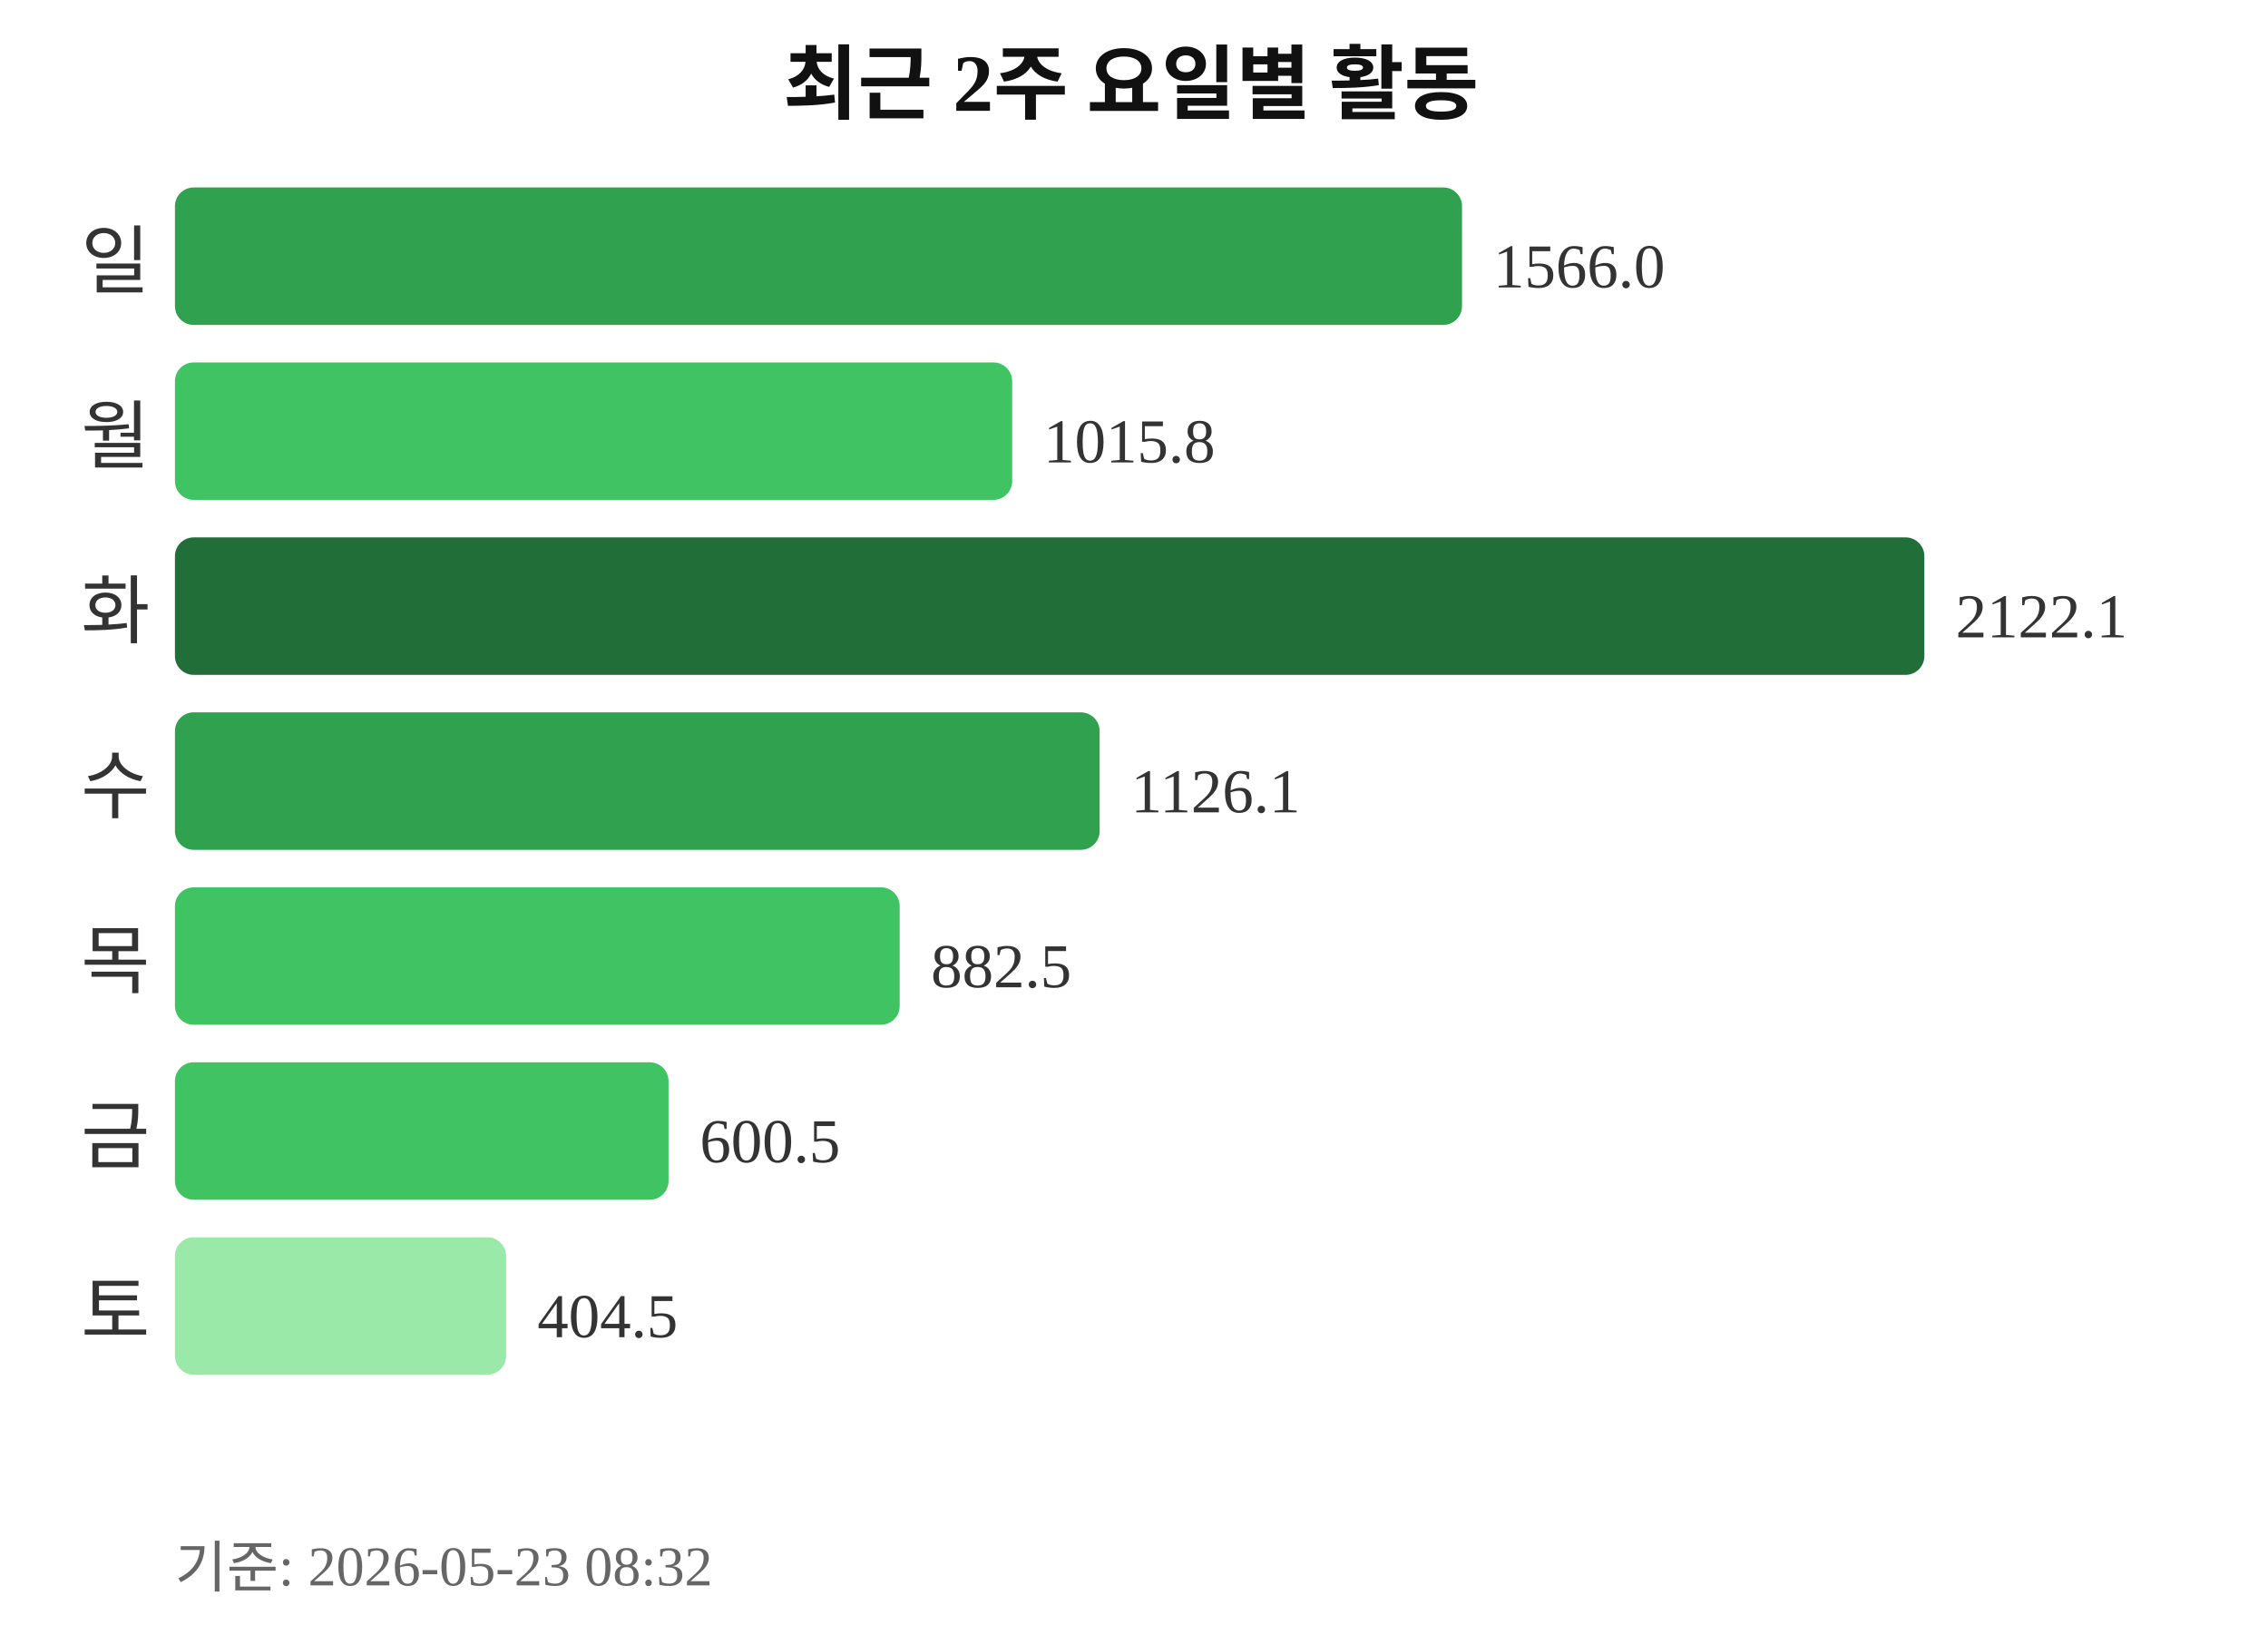
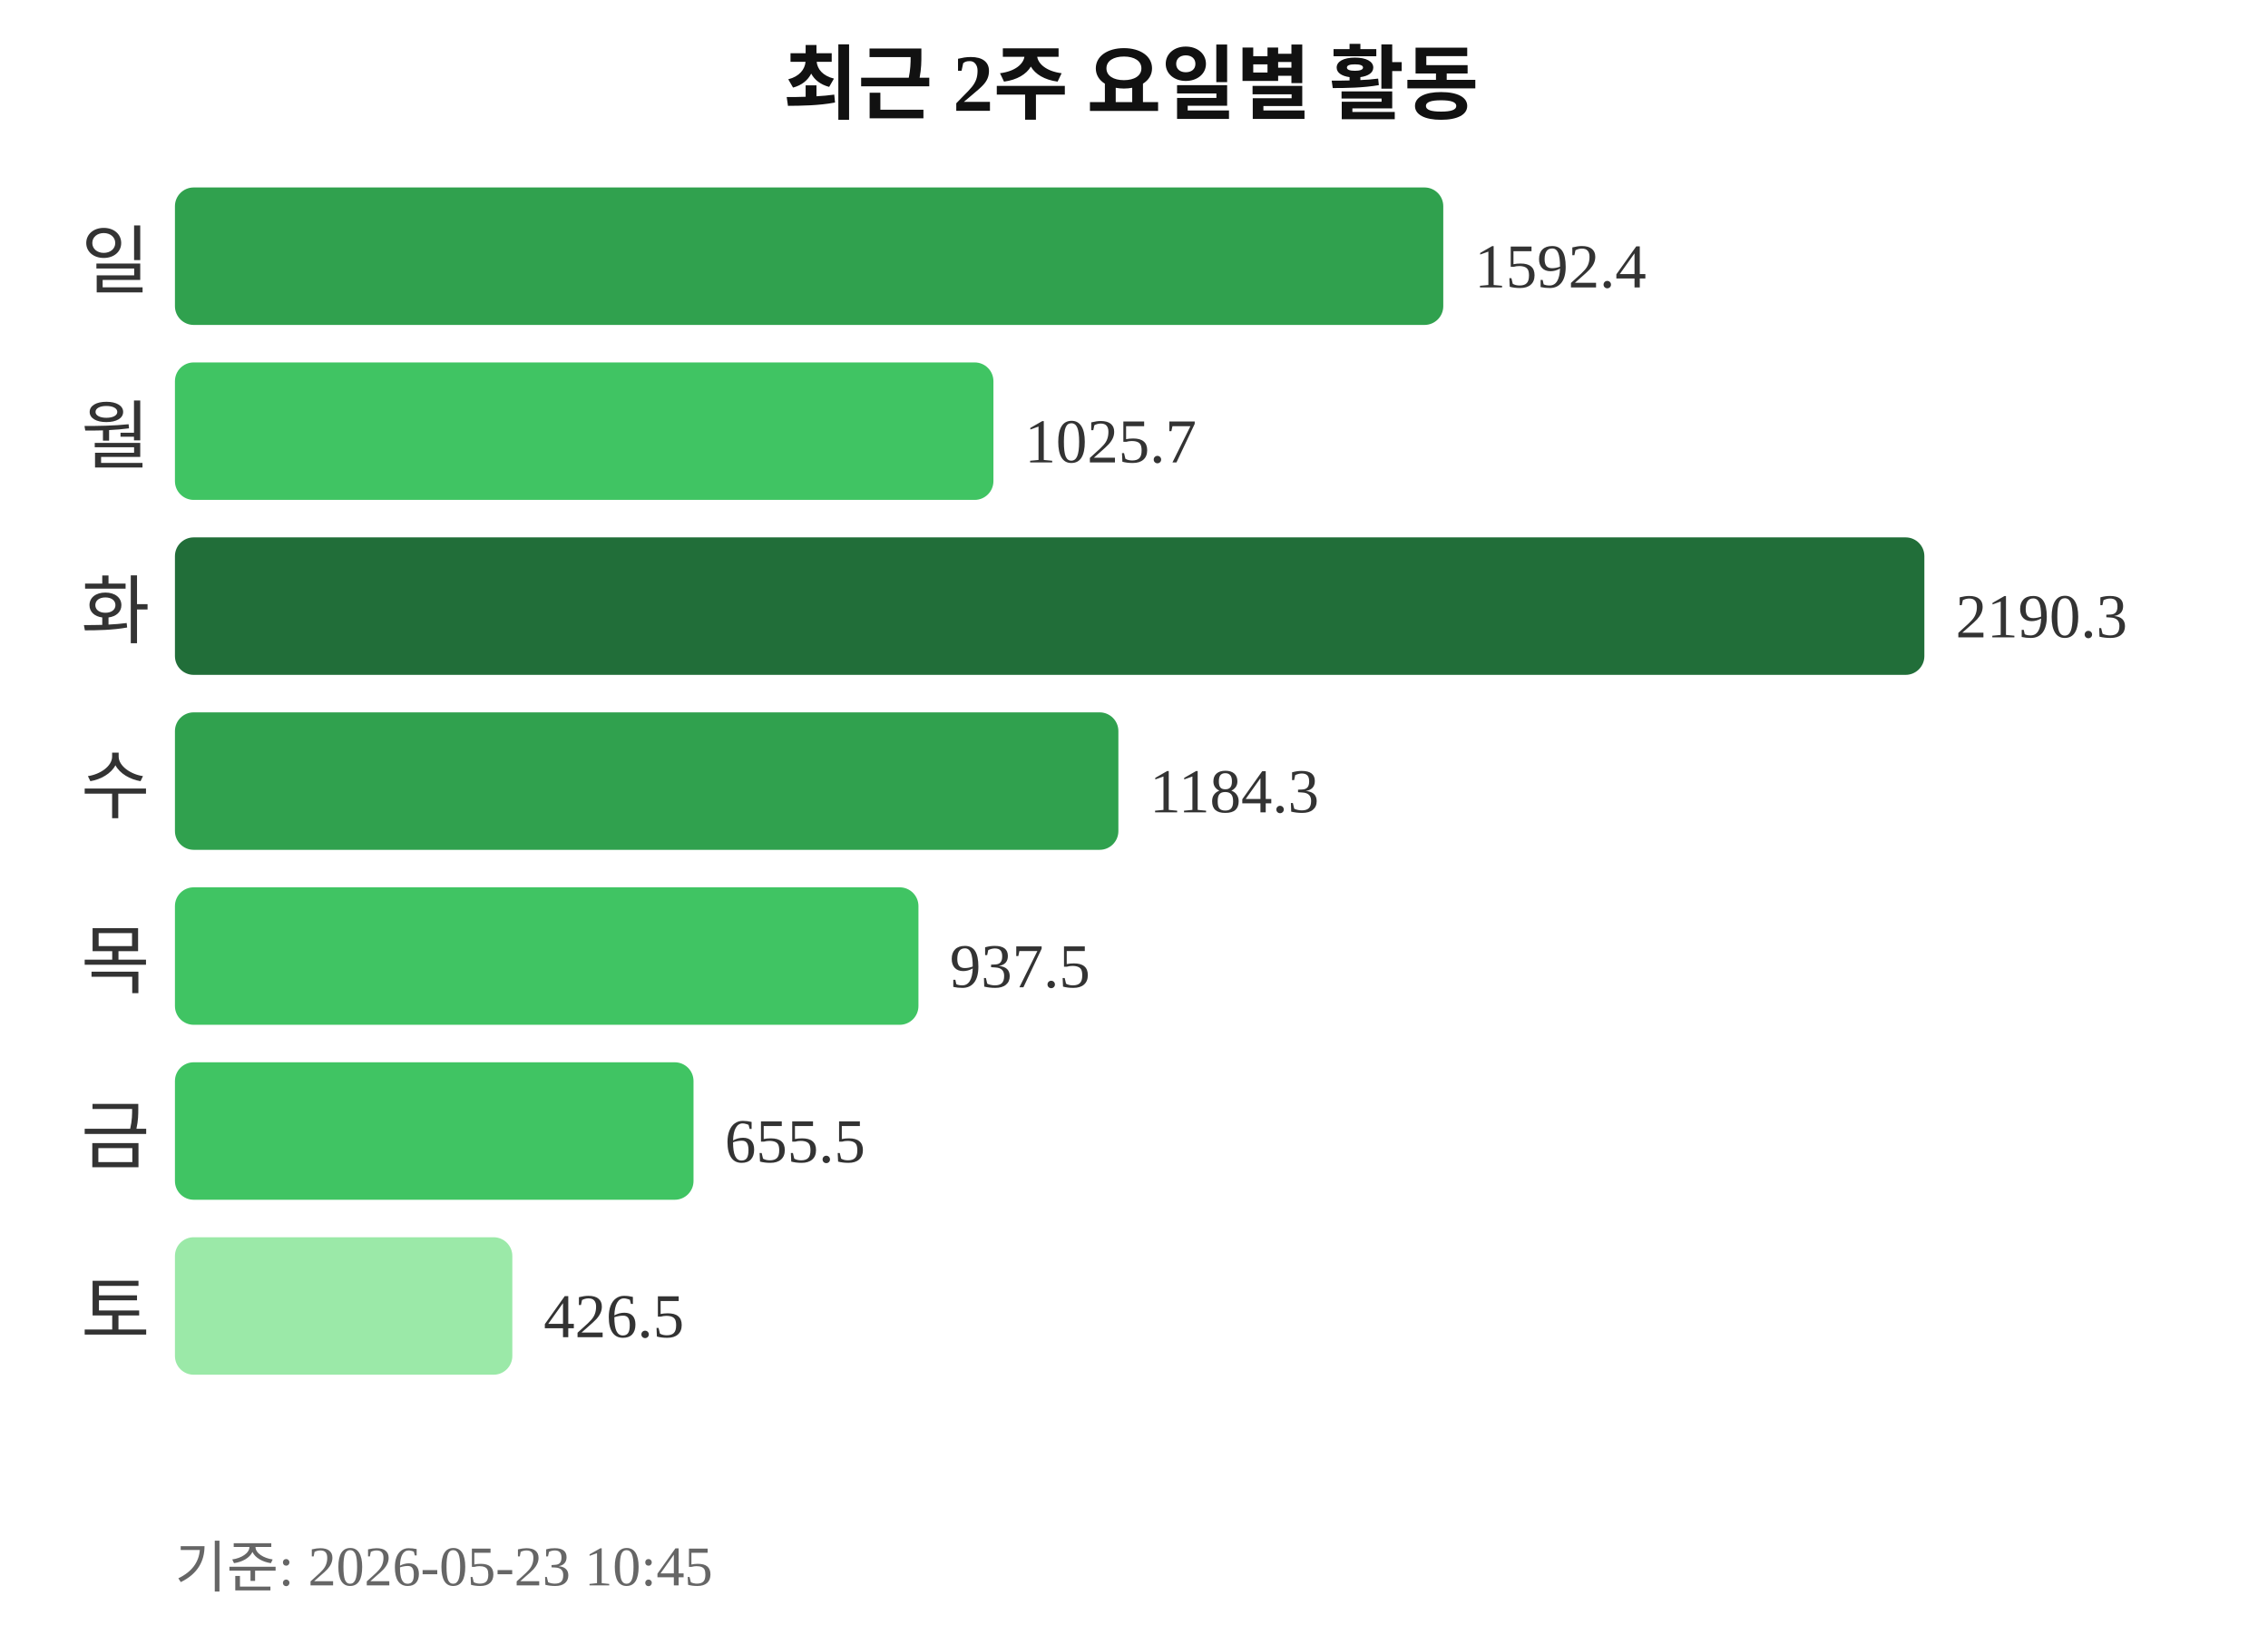
<svg xmlns="http://www.w3.org/2000/svg" width="363" height="260">
  <text x="181" y="18" text-anchor="middle" font-size="13" font-weight="bold" fill="#111111">최근 2주 요일별 활동</text>
  <text x="24" y="46" text-anchor="end" font-size="12" fill="#333333">일</text>
-   <rect x="28" y="30" width="206" height="22" rx="3" fill="#30a14e" />
-   <text x="239" y="46" font-size="10" fill="#333333">1566.0</text>
+   <rect x="28" y="30" width="203" height="22" rx="3" fill="#30a14e" />
+   <text x="236" y="46" font-size="10" fill="#333333">1592.4</text>
  <text x="24" y="74" text-anchor="end" font-size="12" fill="#333333">월</text>
-   <rect x="28" y="58" width="134" height="22" rx="3" fill="#40c463" />
-   <text x="167" y="74" font-size="10" fill="#333333">1015.8</text>
+   <rect x="28" y="58" width="131" height="22" rx="3" fill="#40c463" />
+   <text x="164" y="74" font-size="10" fill="#333333">1025.7</text>
  <text x="24" y="102" text-anchor="end" font-size="12" fill="#333333">화</text>
  <rect x="28" y="86" width="280" height="22" rx="3" fill="#216e39" />
-   <text x="313" y="102" font-size="10" fill="#333333">2122.1</text>
+   <text x="313" y="102" font-size="10" fill="#333333">2190.3</text>
  <text x="24" y="130" text-anchor="end" font-size="12" fill="#333333">수</text>
-   <rect x="28" y="114" width="148" height="22" rx="3" fill="#30a14e" />
-   <text x="181" y="130" font-size="10" fill="#333333">1126.1</text>
+   <rect x="28" y="114" width="151" height="22" rx="3" fill="#30a14e" />
+   <text x="184" y="130" font-size="10" fill="#333333">1184.3</text>
  <text x="24" y="158" text-anchor="end" font-size="12" fill="#333333">목</text>
-   <rect x="28" y="142" width="116" height="22" rx="3" fill="#40c463" />
-   <text x="149" y="158" font-size="10" fill="#333333">882.5</text>
+   <rect x="28" y="142" width="119" height="22" rx="3" fill="#40c463" />
+   <text x="152" y="158" font-size="10" fill="#333333">937.5</text>
  <text x="24" y="186" text-anchor="end" font-size="12" fill="#333333">금</text>
-   <rect x="28" y="170" width="79" height="22" rx="3" fill="#40c463" />
-   <text x="112" y="186" font-size="10" fill="#333333">600.5</text>
+   <rect x="28" y="170" width="83" height="22" rx="3" fill="#40c463" />
+   <text x="116" y="186" font-size="10" fill="#333333">655.5</text>
  <text x="24" y="214" text-anchor="end" font-size="12" fill="#333333">토</text>
-   <rect x="28" y="198" width="53" height="22" rx="3" fill="#9be9a8" />
-   <text x="86" y="214" font-size="10" fill="#333333">404.5</text>
-   <text x="28" y="254" font-size="9" fill="#666666">기준: 2026-05-23 08:32</text>
+   <rect x="28" y="198" width="54" height="22" rx="3" fill="#9be9a8" />
+   <text x="87" y="214" font-size="10" fill="#333333">426.5</text>
+   <text x="28" y="254" font-size="9" fill="#666666">기준: 2026-05-23 10:45</text>
</svg>
